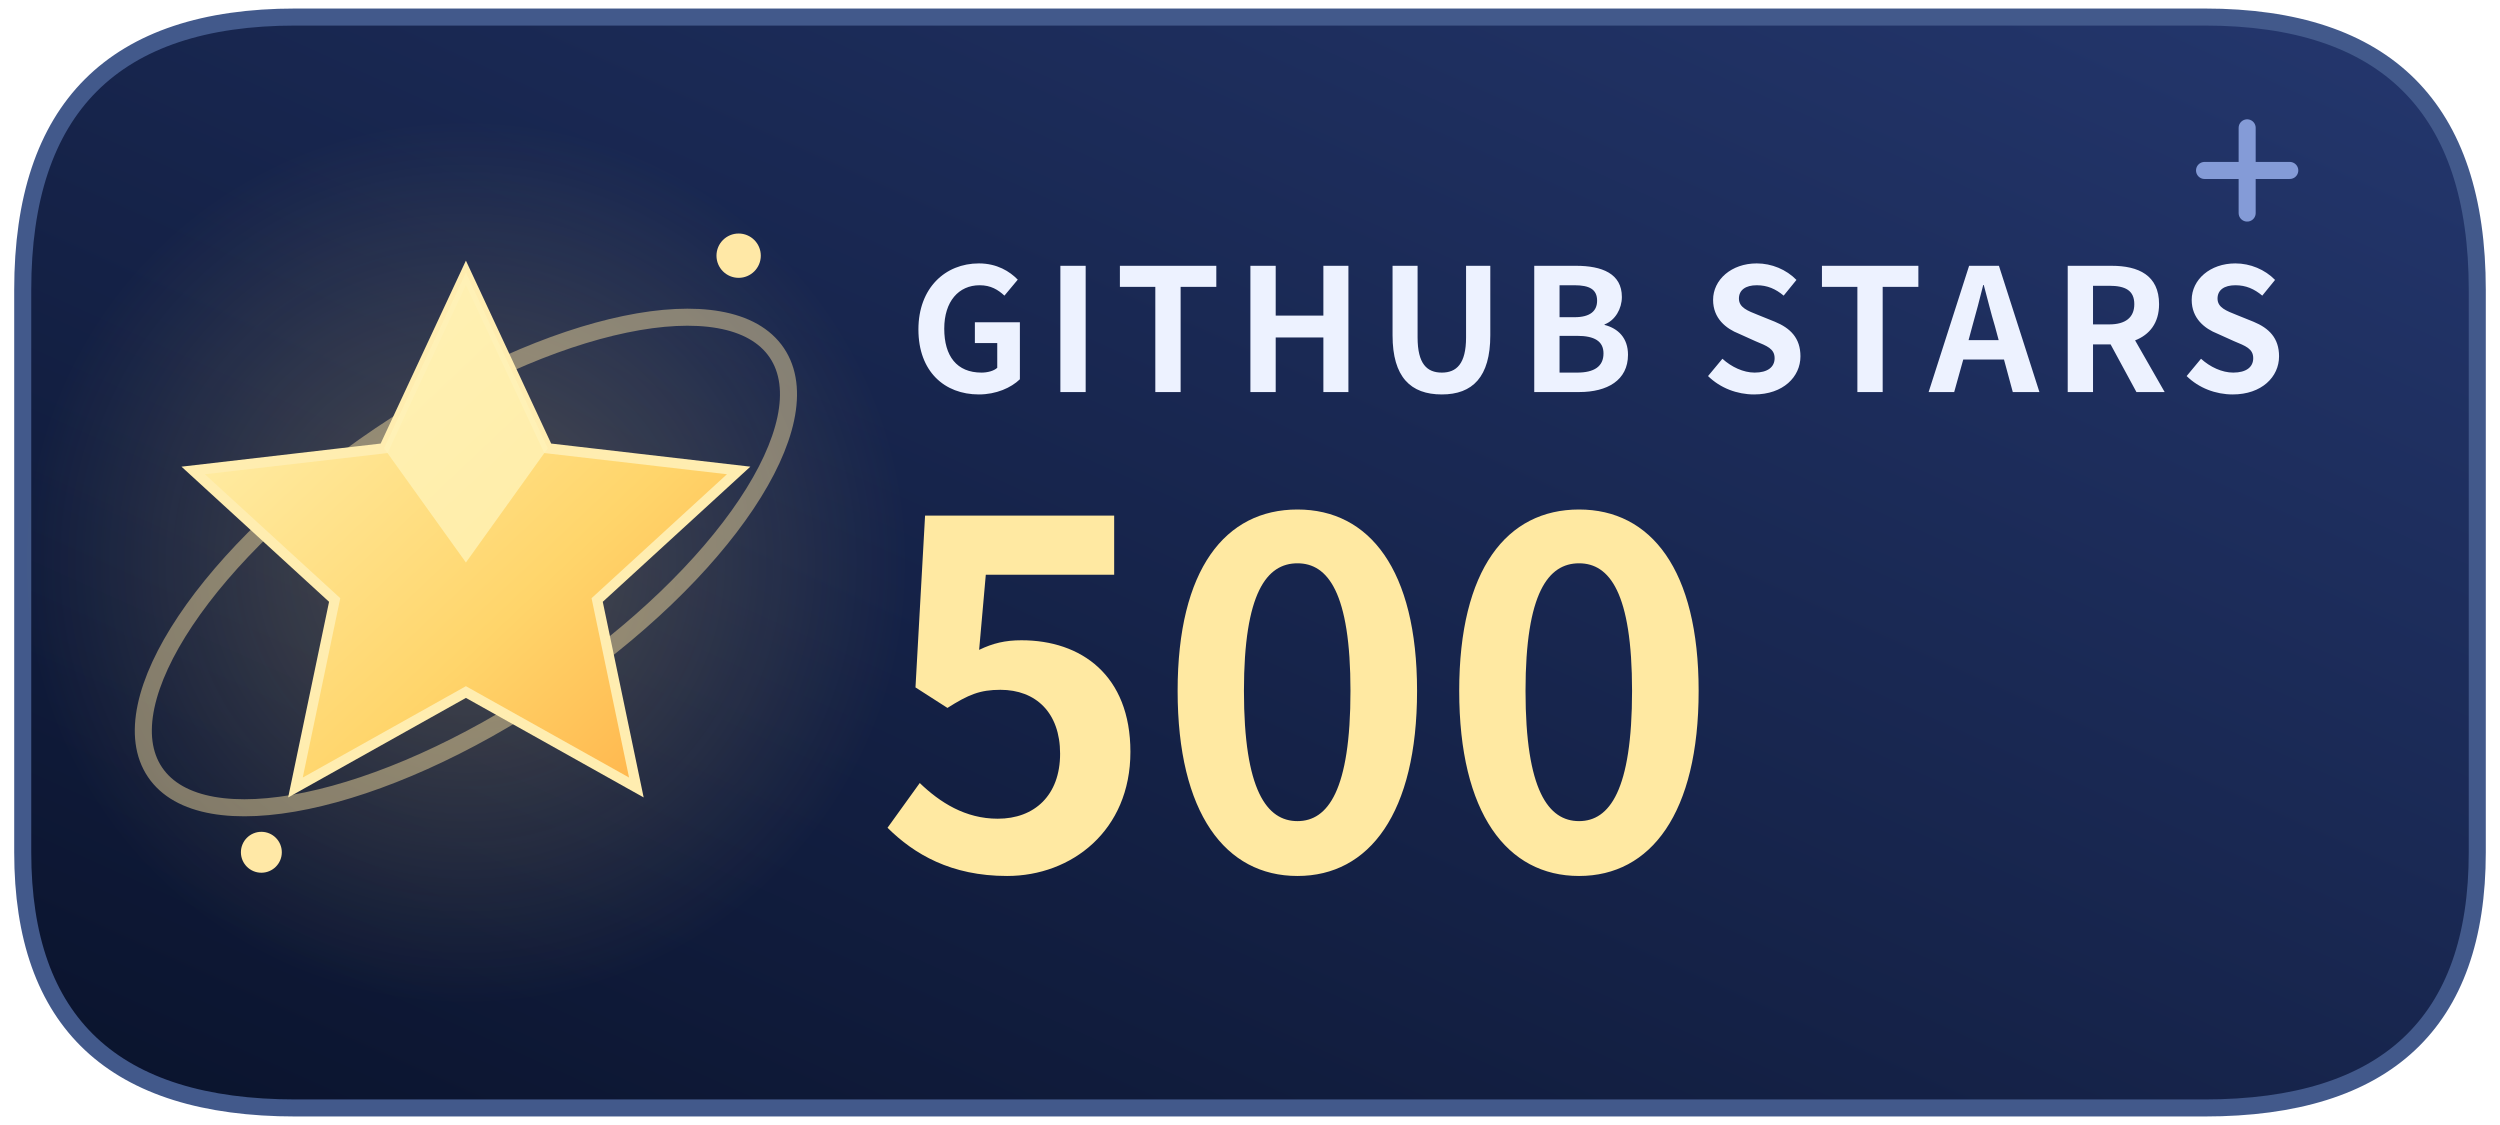
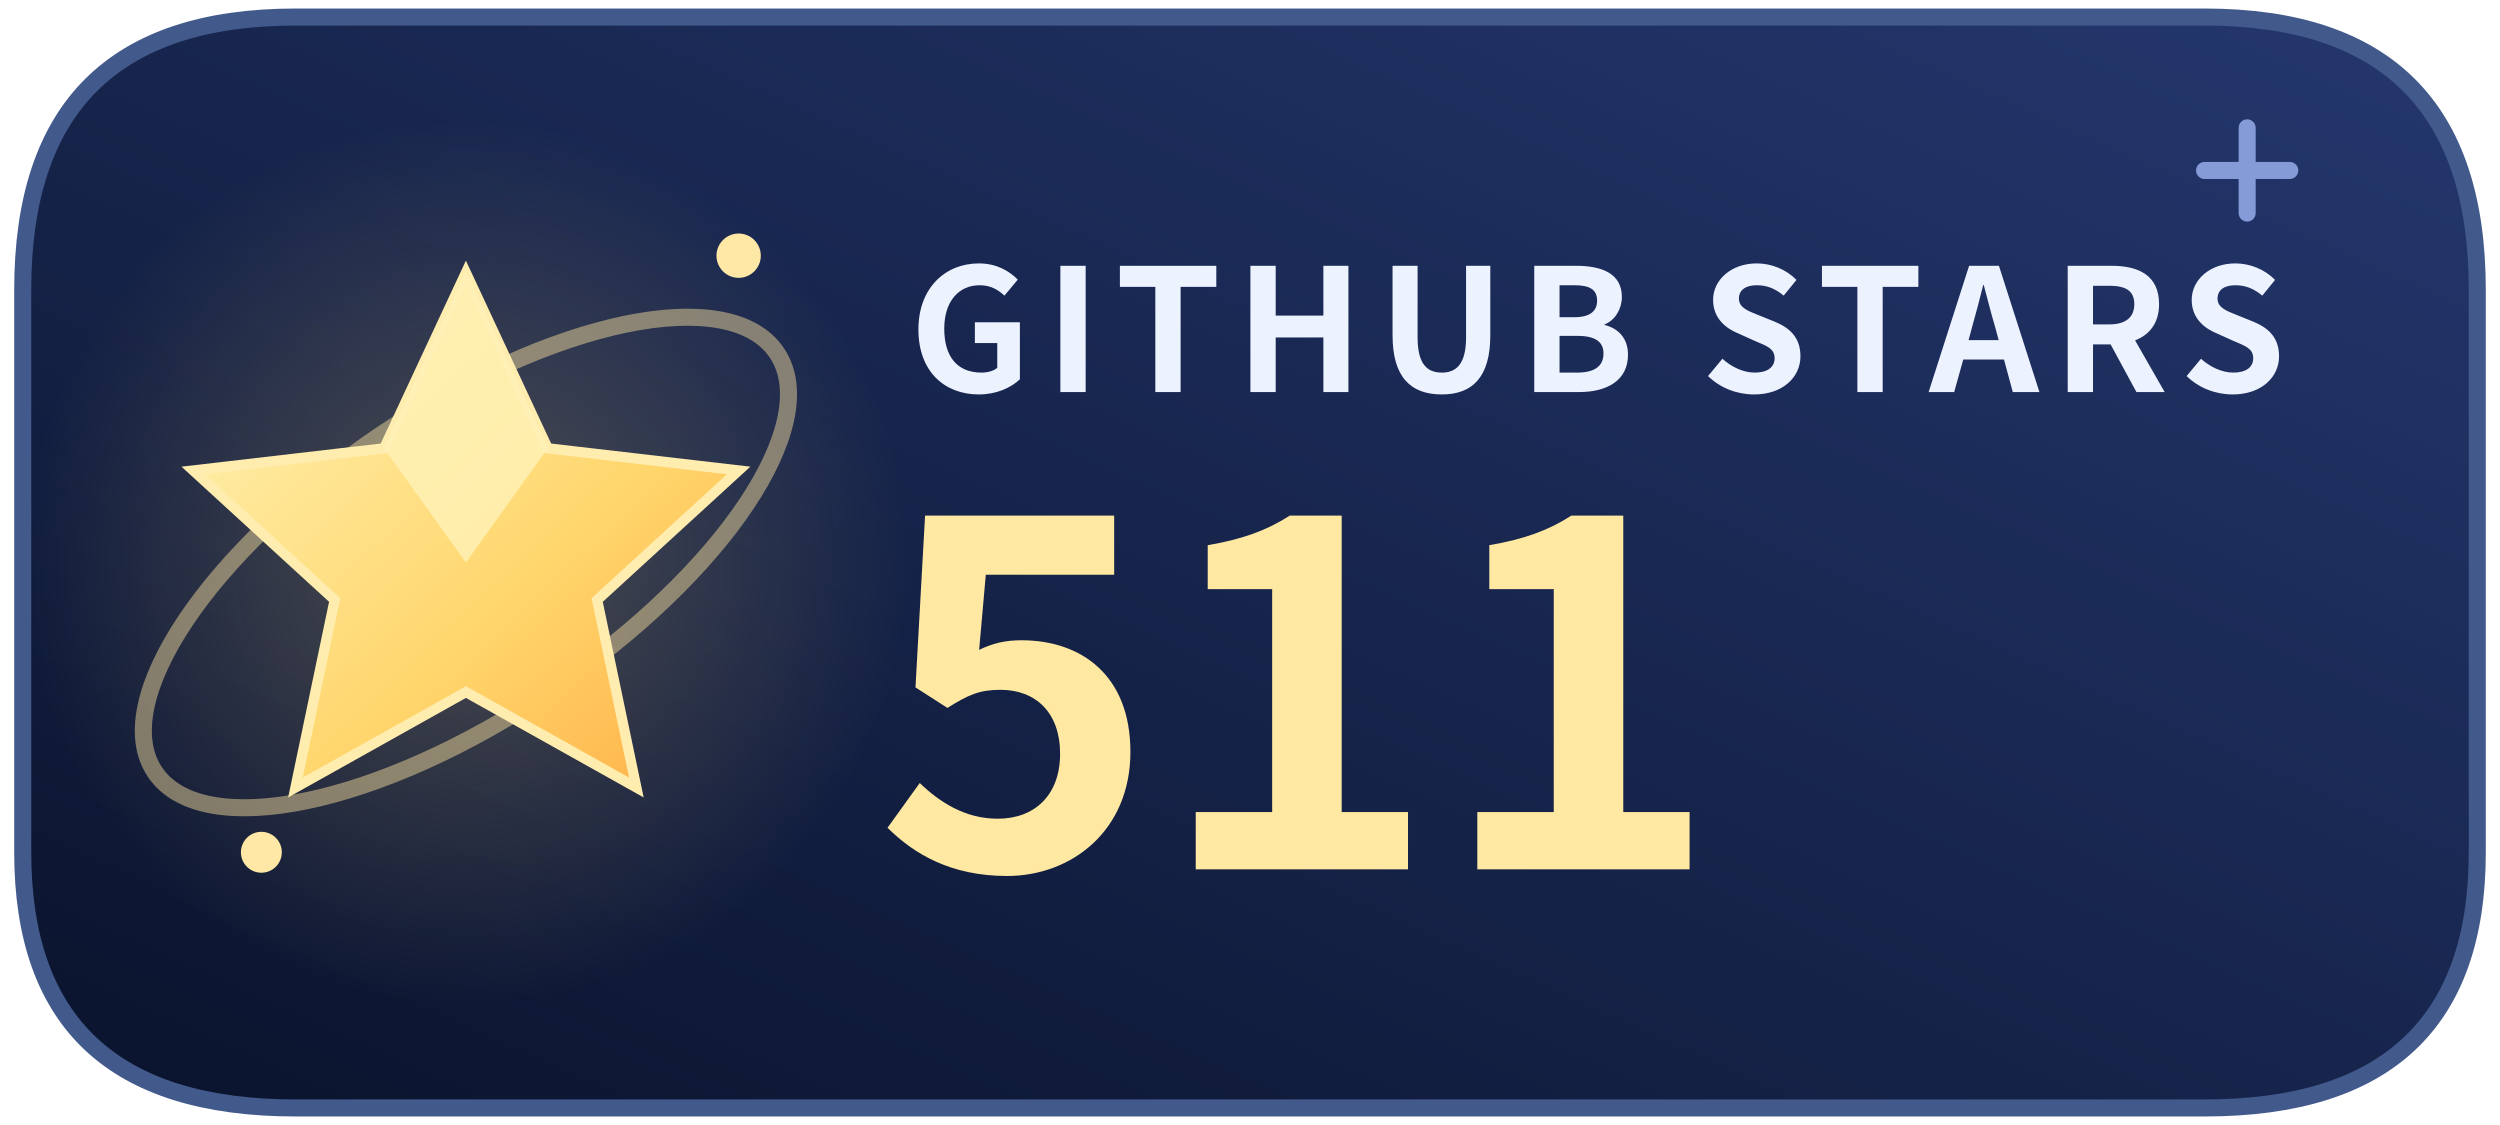
<svg xmlns="http://www.w3.org/2000/svg" width="140" height="63" viewBox="0 0 146 66" role="img" aria-labelledby="title description">
  <defs>
    <linearGradient id="night" x1="0" y1="1" x2="1" y2="0">
      <stop stop-color="#0a132c" />
      <stop offset="1" stop-color="#24376e" />
    </linearGradient>
    <linearGradient id="gold" x1="0" y1="0" x2="1" y2="1">
      <stop stop-color="#fff5ba" />
      <stop offset=".62" stop-color="#ffd56b" />
      <stop offset="1" stop-color="#ffad44" />
    </linearGradient>
    <radialGradient id="light">
      <stop stop-color="#ffd977" stop-opacity=".25" />
      <stop offset="1" stop-color="#ffd977" stop-opacity="0" />
    </radialGradient>
  </defs>
  <path d="M17 1h112q16 0 16 16v33q0 15-16 15H17Q1 65 1 50V17Q1 1 17 1Z" fill="url(#night)" stroke="#42598b" />
  <circle cx="27" cy="33" r="26" fill="url(#light)" />
  <ellipse cx="27" cy="33" rx="22" ry="9" transform="rotate(-34 27 33)" fill="none" stroke="#ffe4a2" stroke-opacity=".46" />
  <path d="m27 16 4.8 10.3 11.2 1.3-8.3 7.6 2.3 11L27 40.6l-10 5.6 2.3-11-8.3-7.6 11.2-1.3Z" fill="url(#gold)" stroke="#ffedb0" stroke-width=".6" />
  <path d="m27 16 4.8 10.3L27 33l-4.8-6.7Z" fill="#fff3b8" opacity=".8" />
  <circle cx="43" cy="15" r="1.3" fill="#ffe8a6" />
  <circle cx="15" cy="50" r="1.2" fill="#ffe8a6" />
  <path d="M129 10h5m-2.5-2.5v5" stroke="#91a9e6" stroke-linecap="round" opacity=".88" />
  <g font-family="system-ui,-apple-system,BlinkMacSystemFont,Segoe UI,Microsoft YaHei,Noto Sans CJK SC,sans-serif">
    <text x="53" y="23" fill="#edf2ff" font-size="10" font-weight="650" letter-spacing=".8">GITHUB STARS</text>
-     <text x="51" y="51" fill="#ffe9a2" font-size="28" font-weight="750">500</text>
+     <text x="51" y="51" fill="#ffe9a2" font-size="28" font-weight="750">511</text>
  </g>
</svg>
